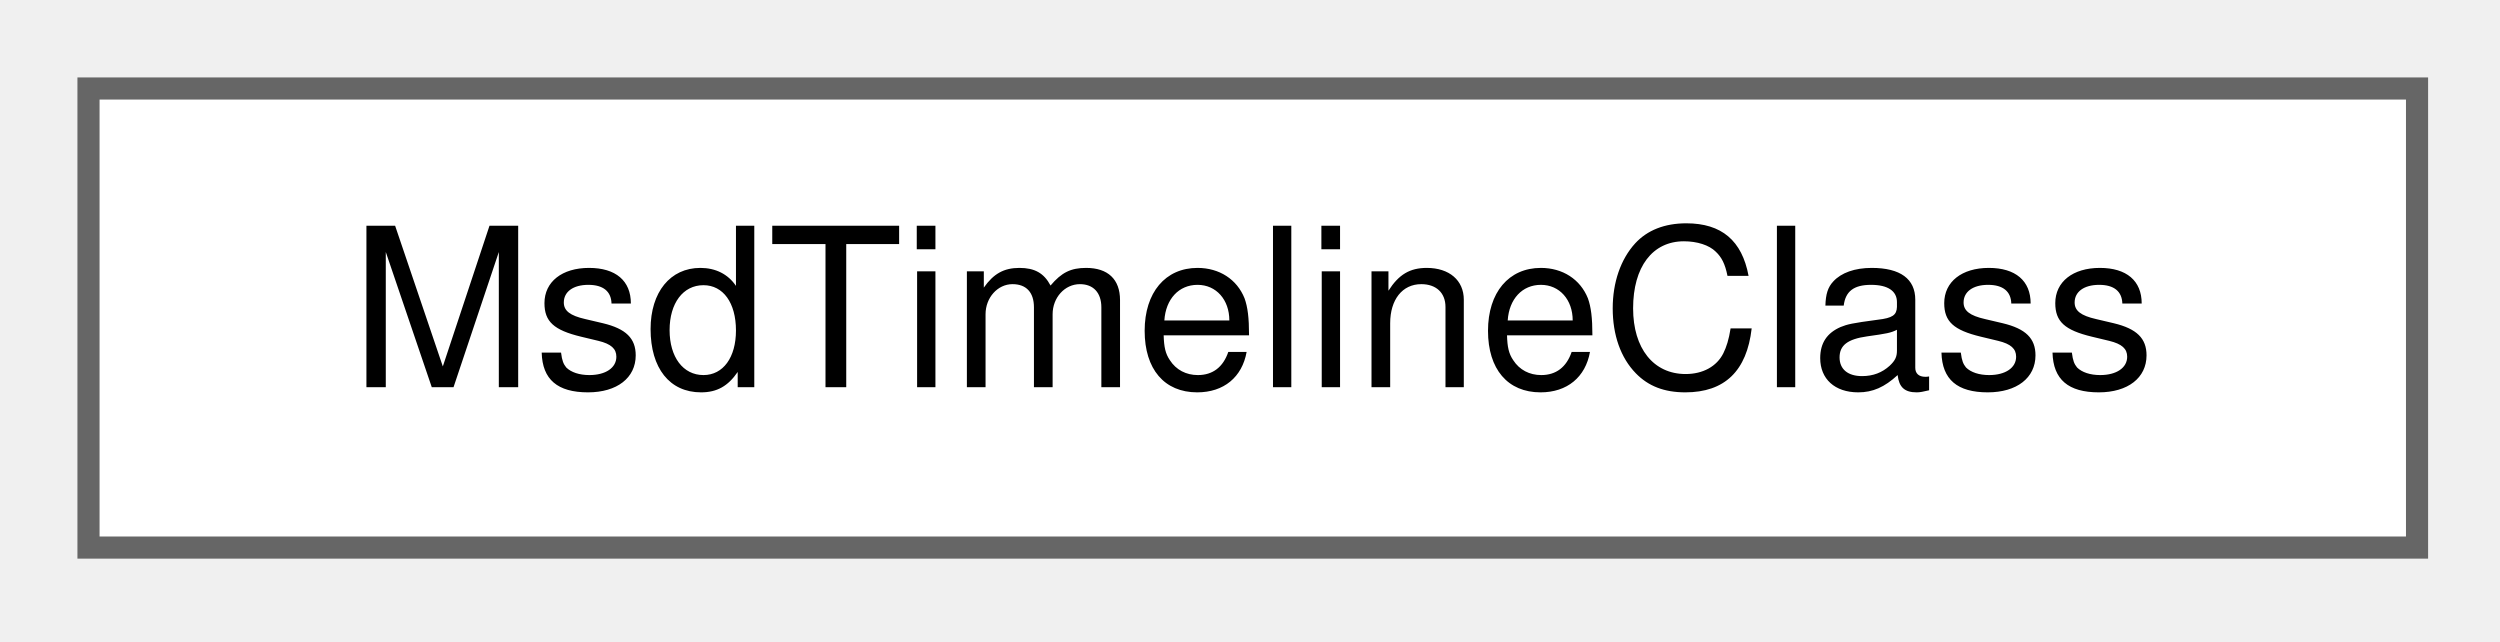
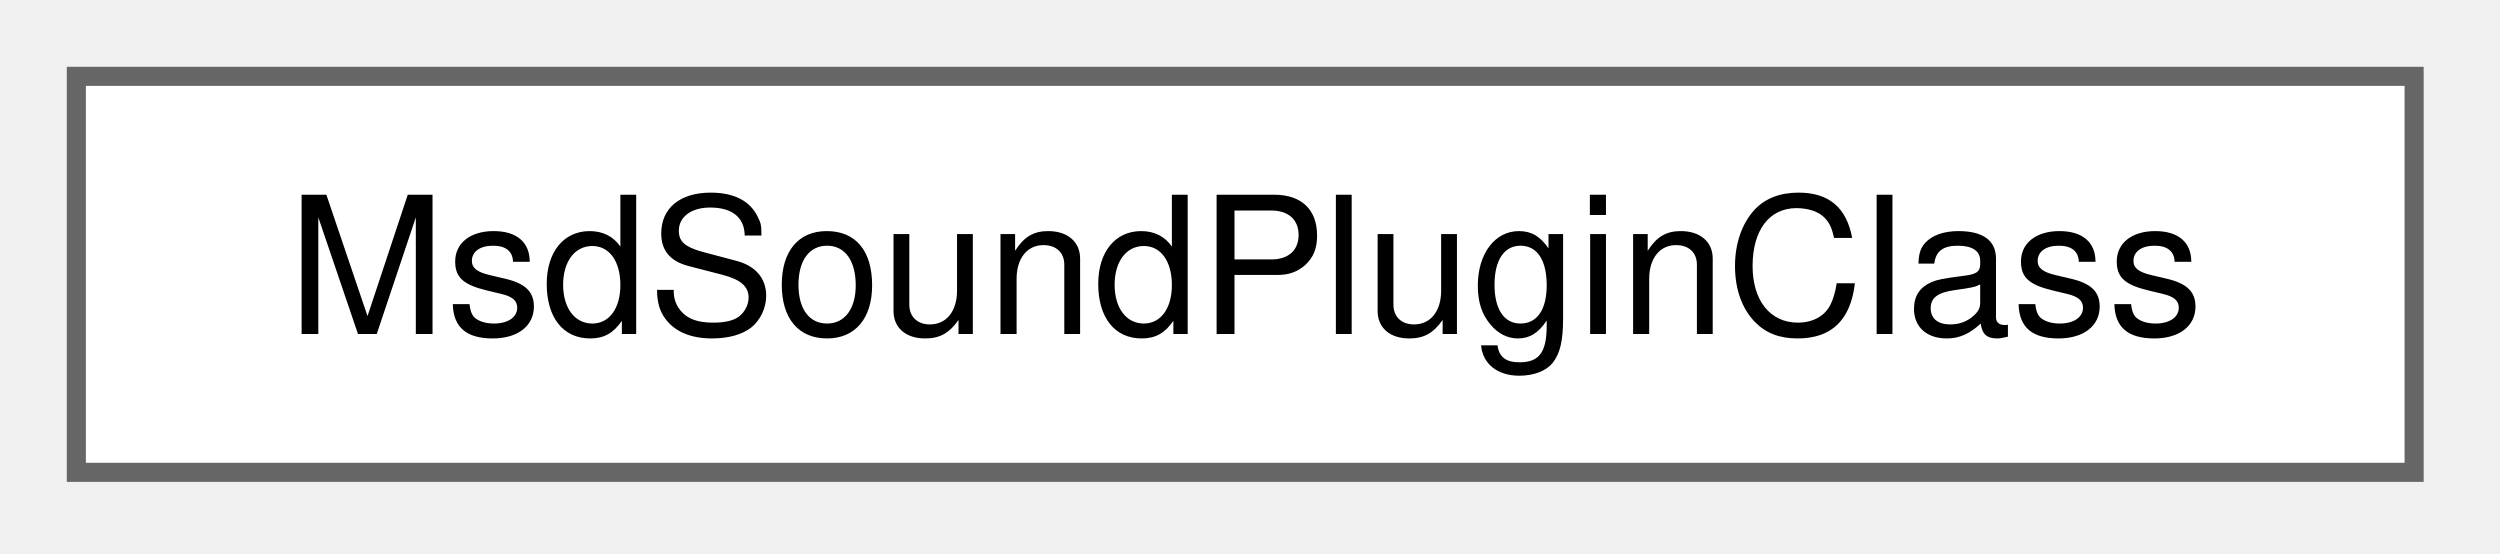
- <svg xmlns="http://www.w3.org/2000/svg" xmlns:xlink="http://www.w3.org/1999/xlink" width="113pt" height="29pt" viewBox="0.00 0.00 113.00 29.00">
+ <svg xmlns="http://www.w3.org/2000/svg" xmlns:xlink="http://www.w3.org/1999/xlink" width="131pt" height="29pt" viewBox="0.00 0.00 131.00 29.00">
  <g id="graph0" class="graph" transform="scale(1 1) rotate(0) translate(4 24.75)">
    <g id="Node000000" class="node">
      <g id="a_Node000000">
-         <a xlink:href="structMsdTimelineClass.html" target="_top" xlink:title=" ">
-           <polygon fill="white" stroke="#666666" points="105.25,-20.75 0,-20.75 0,0 105.25,0 105.25,-20.75" />
-           <text xml:space="preserve" text-anchor="middle" x="52.62" y="-7.25" font-family="Helvetica,sans-Serif" font-size="10.00">MsdTimelineClass</text>
+         <a xlink:href="structMsdSoundPluginClass.html" target="_top" xlink:title=" ">
+           <polygon fill="white" stroke="#666666" points="122.5,-20.75 0,-20.75 0,0 122.5,0 122.5,-20.75" />
+           <text xml:space="preserve" text-anchor="middle" x="61.25" y="-7.25" font-family="Helvetica,sans-Serif" font-size="10.00">MsdSoundPluginClass</text>
        </a>
      </g>
    </g>
  </g>
</svg>
